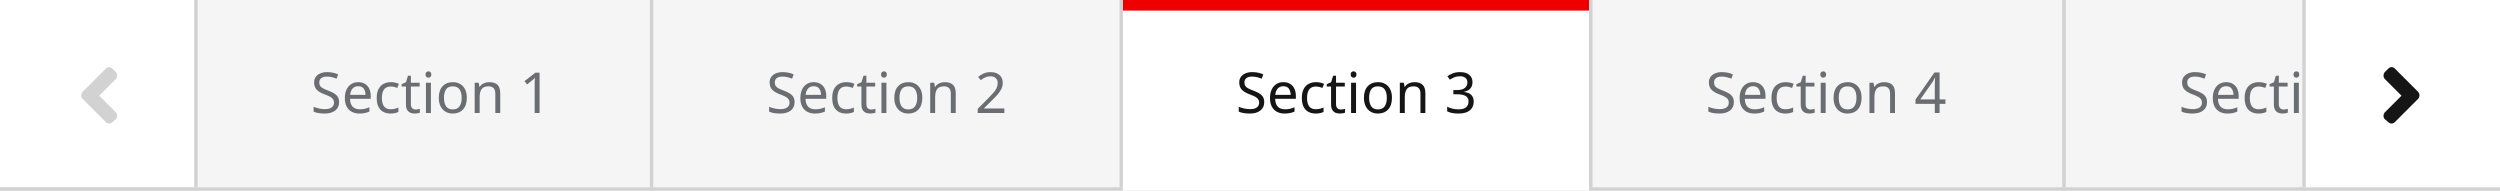
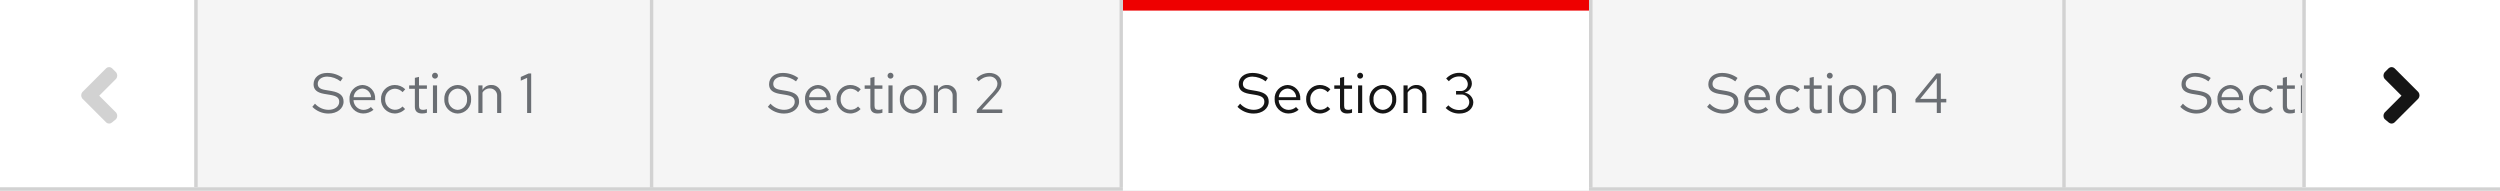
- <svg xmlns="http://www.w3.org/2000/svg" width="708" height="54">
-   <path fill="#d2d2d2" d="M0 53h708v1H0z" />
-   <path fill="#f5f5f5" d="M585 0h123v53H585z" />
-   <text fill="#6a6e73" font-family="RedHatText-Regular, Red Hat Text" font-size="16" transform="translate(617 32)">
-     <tspan x="0" y="0">Section 5</tspan>
-   </text>
-   <path fill="#d2d2d2" d="M584 0h1v53h-1z" />
-   <path fill="#f5f5f5" d="M451 0h133v53H451z" />
-   <text fill="#6a6e73" font-family="RedHatText-Regular, Red Hat Text" font-size="16" transform="translate(483 32)">
-     <tspan x="0" y="0">Section 4</tspan>
-   </text>
-   <path fill="#d2d2d2" d="M450 0h1v53h-1z" />
-   <path fill="#fff" d="M318 0h132v54H318z" />
-   <text fill="#151515" font-family="RedHatText-Regular, Red Hat Text" font-size="16" transform="translate(350 32)">
-     <tspan x="0" y="0">Section 3</tspan>
-   </text>
-   <path fill="#e00" d="M318 0h132v3H318z" />
-   <path fill="#d2d2d2" d="M317 0h1v53h-1z" />
-   <path fill="#f5f5f5" d="M185 0h132v53H185z" />
-   <text fill="#6a6e73" font-family="RedHatText-Regular, Red Hat Text" font-size="16" transform="translate(217 32)">
-     <tspan x="0" y="0">Section 2</tspan>
-   </text>
-   <path fill="#d2d2d2" d="M184 0h1v53h-1z" />
-   <g>
-     <path fill="#f5f5f5" d="M56 0h128v53H56z" />
-     <text fill="#6a6e73" font-family="RedHatText-Regular, Red Hat Text" font-size="16" transform="translate(88 32)">
-       <tspan x="0" y="0">Section 1</tspan>
-     </text>
+ <svg xmlns="http://www.w3.org/2000/svg" width="708" height="54" viewBox="0 0 708 54">
+   <g id="Horizontal_with_overflow_scroll_buttons" data-name="Horizontal with overflow scroll buttons" transform="translate(-360 -246)">
+     <rect id="Rectangle" width="708" height="1" transform="translate(360 299)" fill="#d2d2d2" />
+     <g id="Tab" transform="translate(413)">
+       <rect id="Rectangle-2" data-name="Rectangle" width="123" height="53" transform="translate(532 246)" fill="#f5f5f5" />
+       <path id="Path" d="M.448-1.744A6.443,6.443,0,0,0,5.04.16C7.5.16,9.3-1.28,9.3-3.216c0-1.68-1.024-2.576-3.408-3.008L4.1-6.528c-1.5-.24-2.112-.752-2.112-1.744,0-1.168,1.1-2.032,2.672-2.032A6.331,6.331,0,0,1,8.432-8.96l.64-.96A7.324,7.324,0,0,0,4.64-11.344c-2.272,0-3.84,1.312-3.84,3.2,0,1.5.912,2.352,2.96,2.72l1.808.3c1.824.32,2.5.848,2.5,1.968C8.064-1.856,6.8-.9,5.072-.9A5.216,5.216,0,0,1,1.2-2.64ZM17.776-.9,17.04-1.68a3.191,3.191,0,0,1-2.144.8,2.845,2.845,0,0,1-2.784-2.768H18.24V-4a3.689,3.689,0,0,0-3.584-3.936A3.8,3.8,0,0,0,10.976-3.9,3.9,3.9,0,0,0,14.848.144,4.558,4.558,0,0,0,17.776-.9ZM14.64-6.928A2.579,2.579,0,0,1,17.088-4.48H12.144A2.608,2.608,0,0,1,14.64-6.928ZM23.824-.912A2.832,2.832,0,0,1,21.072-3.9,2.835,2.835,0,0,1,23.808-6.88a3.069,3.069,0,0,1,2.208.976l.752-.816A4.259,4.259,0,0,0,23.76-7.936,3.9,3.9,0,0,0,19.9-3.9,3.913,3.913,0,0,0,23.76.144,4.061,4.061,0,0,0,26.72-1.12L26-1.84A2.876,2.876,0,0,1,23.824-.912Zm5.664-.848c0,1.248.7,1.9,2.048,1.9A4.386,4.386,0,0,0,32.9-.064V-1.1a2.8,2.8,0,0,1-1.1.208c-.816,0-1.136-.336-1.136-1.168V-6.848H32.9v-.96h-2.24v-2.416l-1.168.272v2.144H27.872v.96h1.616ZM35.2-9.728a.83.83,0,0,0,.832-.848.847.847,0,0,0-.832-.832.85.85,0,0,0-.848.832A.834.834,0,0,0,35.2-9.728Zm.576,1.92H34.608V0h1.168Zm2.048,3.9A3.867,3.867,0,0,0,41.616.16,3.86,3.86,0,0,0,45.424-3.9a3.832,3.832,0,0,0-3.808-4.032A3.829,3.829,0,0,0,37.824-3.9ZM41.616-.88a2.753,2.753,0,0,1-2.64-3.008,2.777,2.777,0,0,1,2.64-3.024,2.789,2.789,0,0,1,2.656,3.024A2.774,2.774,0,0,1,41.616-.88ZM47.472,0H48.64V-5.76a2.3,2.3,0,0,1,2.048-1.2,2.024,2.024,0,0,1,2.1,2.24V0h1.168V-5.056a2.717,2.717,0,0,0-2.832-2.88,2.813,2.813,0,0,0-2.48,1.392V-7.808H47.472ZM59.936-5.6l.8.256a5.327,5.327,0,0,1,2.512-.64A2.5,2.5,0,0,1,66-3.5,2.583,2.583,0,0,1,63.248-.832a4.166,4.166,0,0,1-3.1-1.312l-.72.784A5.344,5.344,0,0,0,63.232.16a3.628,3.628,0,0,0,3.92-3.712,3.339,3.339,0,0,0-3.664-3.36,5.334,5.334,0,0,0-2.48.592l.176-3.872H66.56V-11.2H60.192Z" transform="translate(564 278)" fill="#6a6e73" />
+     </g>
+     <rect id="Rectangle-3" data-name="Rectangle" width="1" height="53" transform="translate(944 246)" fill="#d2d2d2" />
+     <g id="Tab-2" data-name="Tab" transform="translate(279)">
+       <rect id="Rectangle-4" data-name="Rectangle" width="133" height="53" transform="translate(532 246)" fill="#f5f5f5" />
+       <path id="Path-2" data-name="Path" d="M.448-1.744A6.443,6.443,0,0,0,5.04.16C7.5.16,9.3-1.28,9.3-3.216c0-1.68-1.024-2.576-3.408-3.008L4.1-6.528c-1.5-.24-2.112-.752-2.112-1.744,0-1.168,1.1-2.032,2.672-2.032A6.331,6.331,0,0,1,8.432-8.96l.64-.96A7.324,7.324,0,0,0,4.64-11.344c-2.272,0-3.84,1.312-3.84,3.2,0,1.5.912,2.352,2.96,2.72l1.808.3c1.824.32,2.5.848,2.5,1.968C8.064-1.856,6.8-.9,5.072-.9A5.216,5.216,0,0,1,1.2-2.64ZM17.776-.9,17.04-1.68a3.191,3.191,0,0,1-2.144.8,2.845,2.845,0,0,1-2.784-2.768H18.24V-4a3.689,3.689,0,0,0-3.584-3.936A3.8,3.8,0,0,0,10.976-3.9,3.9,3.9,0,0,0,14.848.144,4.558,4.558,0,0,0,17.776-.9ZM14.64-6.928A2.579,2.579,0,0,1,17.088-4.48H12.144A2.608,2.608,0,0,1,14.64-6.928ZM23.824-.912A2.832,2.832,0,0,1,21.072-3.9,2.835,2.835,0,0,1,23.808-6.88a3.069,3.069,0,0,1,2.208.976l.752-.816A4.259,4.259,0,0,0,23.76-7.936,3.9,3.9,0,0,0,19.9-3.9,3.913,3.913,0,0,0,23.76.144,4.061,4.061,0,0,0,26.72-1.12L26-1.84A2.876,2.876,0,0,1,23.824-.912Zm5.664-.848c0,1.248.7,1.9,2.048,1.9A4.386,4.386,0,0,0,32.9-.064V-1.1a2.8,2.8,0,0,1-1.1.208c-.816,0-1.136-.336-1.136-1.168V-6.848H32.9v-.96h-2.24v-2.416l-1.168.272v2.144H27.872v.96h1.616ZM35.2-9.728a.83.83,0,0,0,.832-.848.847.847,0,0,0-.832-.832.85.85,0,0,0-.848.832A.834.834,0,0,0,35.2-9.728Zm.576,1.92H34.608V0h1.168Zm2.048,3.9A3.867,3.867,0,0,0,41.616.16,3.86,3.86,0,0,0,45.424-3.9a3.832,3.832,0,0,0-3.808-4.032A3.829,3.829,0,0,0,37.824-3.9ZM41.616-.88a2.753,2.753,0,0,1-2.64-3.008,2.777,2.777,0,0,1,2.64-3.024,2.789,2.789,0,0,1,2.656,3.024A2.774,2.774,0,0,1,41.616-.88ZM47.472,0H48.64V-5.76a2.3,2.3,0,0,1,2.048-1.2,2.024,2.024,0,0,1,2.1,2.24V0h1.168V-5.056a2.717,2.717,0,0,0-2.832-2.88,2.813,2.813,0,0,0-2.48,1.392V-7.808H47.472ZM66.64-11.2H65.408L59.456-3.9v.912H65.5V0H66.64V-2.992h1.552V-4H66.64ZM60.8-4l4.7-5.808V-4Z" transform="translate(564 278)" fill="#6a6e73" />
+     </g>
+     <rect id="Rectangle-5" data-name="Rectangle" width="1" height="53" transform="translate(810 246)" fill="#d2d2d2" />
+     <g id="Tab-3" data-name="Tab" transform="translate(146)">
+       <rect id="Rectangle-6" data-name="Rectangle" width="132" height="54" transform="translate(532 246)" fill="#fff" />
+       <path id="Path-3" data-name="Path" d="M.448-1.744A6.443,6.443,0,0,0,5.04.16C7.5.16,9.3-1.28,9.3-3.216c0-1.68-1.024-2.576-3.408-3.008L4.1-6.528c-1.5-.24-2.112-.752-2.112-1.744,0-1.168,1.1-2.032,2.672-2.032A6.331,6.331,0,0,1,8.432-8.96l.64-.96A7.324,7.324,0,0,0,4.64-11.344c-2.272,0-3.84,1.312-3.84,3.2,0,1.5.912,2.352,2.96,2.72l1.808.3c1.824.32,2.5.848,2.5,1.968C8.064-1.856,6.8-.9,5.072-.9A5.216,5.216,0,0,1,1.2-2.64ZM17.776-.9,17.04-1.68a3.191,3.191,0,0,1-2.144.8,2.845,2.845,0,0,1-2.784-2.768H18.24V-4a3.689,3.689,0,0,0-3.584-3.936A3.8,3.8,0,0,0,10.976-3.9,3.9,3.9,0,0,0,14.848.144,4.558,4.558,0,0,0,17.776-.9ZM14.64-6.928A2.579,2.579,0,0,1,17.088-4.48H12.144A2.608,2.608,0,0,1,14.64-6.928ZM23.824-.912A2.832,2.832,0,0,1,21.072-3.9,2.835,2.835,0,0,1,23.808-6.88a3.069,3.069,0,0,1,2.208.976l.752-.816A4.259,4.259,0,0,0,23.76-7.936,3.9,3.9,0,0,0,19.9-3.9,3.913,3.913,0,0,0,23.76.144,4.061,4.061,0,0,0,26.72-1.12L26-1.84A2.876,2.876,0,0,1,23.824-.912Zm5.664-.848c0,1.248.7,1.9,2.048,1.9A4.386,4.386,0,0,0,32.9-.064V-1.1a2.8,2.8,0,0,1-1.1.208c-.816,0-1.136-.336-1.136-1.168V-6.848H32.9v-.96h-2.24v-2.416l-1.168.272v2.144H27.872v.96h1.616ZM35.2-9.728a.83.83,0,0,0,.832-.848.847.847,0,0,0-.832-.832.85.85,0,0,0-.848.832A.834.834,0,0,0,35.2-9.728Zm.576,1.92H34.608V0h1.168Zm2.048,3.9A3.867,3.867,0,0,0,41.616.16,3.86,3.86,0,0,0,45.424-3.9a3.832,3.832,0,0,0-3.808-4.032A3.829,3.829,0,0,0,37.824-3.9ZM41.616-.88a2.753,2.753,0,0,1-2.64-3.008,2.777,2.777,0,0,1,2.64-3.024,2.789,2.789,0,0,1,2.656,3.024A2.774,2.774,0,0,1,41.616-.88ZM47.472,0H48.64V-5.76a2.3,2.3,0,0,1,2.048-1.2,2.024,2.024,0,0,1,2.1,2.24V0h1.168V-5.056a2.717,2.717,0,0,0-2.832-2.88,2.813,2.813,0,0,0-2.48,1.392V-7.808H47.472ZM67.248-3.072A2.879,2.879,0,0,0,64.736-5.76a2.7,2.7,0,0,0,2.1-2.544c0-1.76-1.52-3.072-3.568-3.072A5.029,5.029,0,0,0,59.552-9.76l.768.768a3.745,3.745,0,0,1,2.928-1.36A2.257,2.257,0,0,1,65.68-8.24a1.932,1.932,0,0,1-2.048,2.016h-1.28v.992H63.68A2.206,2.206,0,0,1,66.1-3.1c0,1.328-1.152,2.256-2.784,2.256a4.075,4.075,0,0,1-3.136-1.328l-.768.752A5.37,5.37,0,0,0,63.328.16C65.6.16,67.248-1.2,67.248-3.072Z" transform="translate(564 278)" fill="#151515" />
+       <rect id="Rectangle-7" data-name="Rectangle" width="132" height="3" transform="translate(532 246)" fill="#e00" />
+     </g>
+     <rect id="Rectangle-8" data-name="Rectangle" width="1" height="53" transform="translate(677 246)" fill="#d2d2d2" />
+     <g id="Tab-4" data-name="Tab" transform="translate(13)">
+       <rect id="Rectangle-9" data-name="Rectangle" width="132" height="53" transform="translate(532 246)" fill="#f5f5f5" />
+       <path id="Path-4" data-name="Path" d="M.448-1.744A6.443,6.443,0,0,0,5.04.16C7.5.16,9.3-1.28,9.3-3.216c0-1.68-1.024-2.576-3.408-3.008L4.1-6.528c-1.5-.24-2.112-.752-2.112-1.744,0-1.168,1.1-2.032,2.672-2.032A6.331,6.331,0,0,1,8.432-8.96l.64-.96A7.324,7.324,0,0,0,4.64-11.344c-2.272,0-3.84,1.312-3.84,3.2,0,1.5.912,2.352,2.96,2.72l1.808.3c1.824.32,2.5.848,2.5,1.968C8.064-1.856,6.8-.9,5.072-.9A5.216,5.216,0,0,1,1.2-2.64ZM17.776-.9,17.04-1.68a3.191,3.191,0,0,1-2.144.8,2.845,2.845,0,0,1-2.784-2.768H18.24V-4a3.689,3.689,0,0,0-3.584-3.936A3.8,3.8,0,0,0,10.976-3.9,3.9,3.9,0,0,0,14.848.144,4.558,4.558,0,0,0,17.776-.9ZM14.64-6.928A2.579,2.579,0,0,1,17.088-4.48H12.144A2.608,2.608,0,0,1,14.64-6.928ZM23.824-.912A2.832,2.832,0,0,1,21.072-3.9,2.835,2.835,0,0,1,23.808-6.88a3.069,3.069,0,0,1,2.208.976l.752-.816A4.259,4.259,0,0,0,23.76-7.936,3.9,3.9,0,0,0,19.9-3.9,3.913,3.913,0,0,0,23.76.144,4.061,4.061,0,0,0,26.72-1.12L26-1.84A2.876,2.876,0,0,1,23.824-.912Zm5.664-.848c0,1.248.7,1.9,2.048,1.9A4.386,4.386,0,0,0,32.9-.064V-1.1a2.8,2.8,0,0,1-1.1.208c-.816,0-1.136-.336-1.136-1.168V-6.848H32.9v-.96h-2.24v-2.416l-1.168.272v2.144H27.872v.96h1.616ZM35.2-9.728a.83.83,0,0,0,.832-.848.847.847,0,0,0-.832-.832.85.85,0,0,0-.848.832A.834.834,0,0,0,35.2-9.728Zm.576,1.92H34.608V0h1.168Zm2.048,3.9A3.867,3.867,0,0,0,41.616.16,3.86,3.86,0,0,0,45.424-3.9a3.832,3.832,0,0,0-3.808-4.032A3.829,3.829,0,0,0,37.824-3.9ZM41.616-.88a2.753,2.753,0,0,1-2.64-3.008,2.777,2.777,0,0,1,2.64-3.024,2.789,2.789,0,0,1,2.656,3.024A2.774,2.774,0,0,1,41.616-.88ZM47.472,0H48.64V-5.76a2.3,2.3,0,0,1,2.048-1.2,2.024,2.024,0,0,1,2.1,2.24V0h1.168V-5.056a2.717,2.717,0,0,0-2.832-2.88,2.813,2.813,0,0,0-2.48,1.392V-7.808H47.472Zm12.16,0h7.216V-1.008l-5.776.016L64.9-5.136c1.36-1.5,1.712-2.192,1.712-3.3,0-1.7-1.456-2.912-3.472-2.912A5.247,5.247,0,0,0,59.488-9.76l.672.8a4.137,4.137,0,0,1,2.96-1.36,2.116,2.116,0,0,1,2.352,1.952c0,.848-.32,1.472-1.36,2.624l-4.48,4.9Z" transform="translate(564 278)" fill="#6a6e73" />
+     </g>
+     <rect id="Rectangle-10" data-name="Rectangle" width="1" height="53" transform="translate(544 246)" fill="#d2d2d2" />
+     <g id="Tab-5" data-name="Tab" transform="translate(-116)">
+       <rect id="Rectangle-11" data-name="Rectangle" width="128" height="53" transform="translate(532 246)" fill="#f5f5f5" />
+       <path id="Path-5" data-name="Path" d="M.448-1.744A6.443,6.443,0,0,0,5.04.16C7.5.16,9.3-1.28,9.3-3.216c0-1.68-1.024-2.576-3.408-3.008L4.1-6.528c-1.5-.24-2.112-.752-2.112-1.744,0-1.168,1.1-2.032,2.672-2.032A6.331,6.331,0,0,1,8.432-8.96l.64-.96A7.324,7.324,0,0,0,4.64-11.344c-2.272,0-3.84,1.312-3.84,3.2,0,1.5.912,2.352,2.96,2.72l1.808.3c1.824.32,2.5.848,2.5,1.968C8.064-1.856,6.8-.9,5.072-.9A5.216,5.216,0,0,1,1.2-2.64ZM17.776-.9,17.04-1.68a3.191,3.191,0,0,1-2.144.8,2.845,2.845,0,0,1-2.784-2.768H18.24V-4a3.689,3.689,0,0,0-3.584-3.936A3.8,3.8,0,0,0,10.976-3.9,3.9,3.9,0,0,0,14.848.144,4.558,4.558,0,0,0,17.776-.9ZM14.64-6.928A2.579,2.579,0,0,1,17.088-4.48H12.144A2.608,2.608,0,0,1,14.64-6.928ZM23.824-.912A2.832,2.832,0,0,1,21.072-3.9,2.835,2.835,0,0,1,23.808-6.88a3.069,3.069,0,0,1,2.208.976l.752-.816A4.259,4.259,0,0,0,23.76-7.936,3.9,3.9,0,0,0,19.9-3.9,3.913,3.913,0,0,0,23.76.144,4.061,4.061,0,0,0,26.72-1.12L26-1.84A2.876,2.876,0,0,1,23.824-.912Zm5.664-.848c0,1.248.7,1.9,2.048,1.9A4.386,4.386,0,0,0,32.9-.064V-1.1a2.8,2.8,0,0,1-1.1.208c-.816,0-1.136-.336-1.136-1.168V-6.848H32.9v-.96h-2.24v-2.416l-1.168.272v2.144H27.872v.96h1.616ZM35.2-9.728a.83.83,0,0,0,.832-.848.847.847,0,0,0-.832-.832.85.85,0,0,0-.848.832A.834.834,0,0,0,35.2-9.728Zm.576,1.92H34.608V0h1.168Zm2.048,3.9A3.867,3.867,0,0,0,41.616.16,3.86,3.86,0,0,0,45.424-3.9a3.832,3.832,0,0,0-3.808-4.032A3.829,3.829,0,0,0,37.824-3.9ZM41.616-.88a2.753,2.753,0,0,1-2.64-3.008,2.777,2.777,0,0,1,2.64-3.024,2.789,2.789,0,0,1,2.656,3.024A2.774,2.774,0,0,1,41.616-.88ZM47.472,0H48.64V-5.76a2.3,2.3,0,0,1,2.048-1.2,2.024,2.024,0,0,1,2.1,2.24V0h1.168V-5.056a2.717,2.717,0,0,0-2.832-2.88,2.813,2.813,0,0,0-2.48,1.392V-7.808H47.472Zm14.96-11.2h-.72l-2.224.992v1.056l1.792-.8V0h1.152Z" transform="translate(564 278)" fill="#6a6e73" />
+     </g>
+     <g id="Right_overflow_scroll_button" data-name="Right overflow scroll button" transform="translate(652 3)">
+       <rect id="Rectangle-12" data-name="Rectangle" width="56" height="53" transform="translate(360 243)" fill="#fff" />
+       <path id="Caret" d="M12.35,9.85l-6.8,6.8a1.217,1.217,0,0,1-1.6,0l-1.2-1a1.493,1.493,0,0,1,0-1.8l4.8-4.8-4.8-4.8a1.493,1.493,0,0,1,0-1.8l1.2-1.2a1.217,1.217,0,0,1,1.6,0l6.8,6.8A1.493,1.493,0,0,1,12.35,9.85Z" transform="translate(380.55 261.05)" fill="#151515" />
+       <rect id="Rectangle-13" data-name="Rectangle" width="1" height="53" transform="translate(360 243)" fill="#d2d2d2" />
+     </g>
+     <g id="Left_overflow_scroll_button" data-name="Left overflow scroll button">
+       <rect id="Rectangle-14" data-name="Rectangle" width="56" height="53" transform="translate(360 246)" fill="#fff" />
+       <rect id="Rectangle-15" data-name="Rectangle" width="1" height="53" transform="translate(415 246)" fill="#d2d2d2" />
+       <path id="Caret-2" data-name="Caret" d="M2.75,9.85l6.8,6.8a1.217,1.217,0,0,0,1.6,0l1.2-1a1.493,1.493,0,0,0,0-1.8l-4.8-4.8,4.8-4.8a1.493,1.493,0,0,0,0-1.8l-1.2-1.2a1.217,1.217,0,0,0-1.6,0l-6.8,6.8A1.493,1.493,0,0,0,2.75,9.85Z" transform="translate(380.55 264.05)" fill="#d2d2d2" />
+     </g>
  </g>
-   <g>
-     <path fill="#fff" d="M652 0h56v53h-56z" />
-     <path fill="#151515" d="M684.9 27.9l-6.8 6.8a1.22 1.22 0 01-1.6 0l-1.2-1a1.5 1.5 0 010-1.8l4.8-4.8-4.8-4.8a1.5 1.5 0 010-1.8l1.2-1.2a1.22 1.22 0 011.6 0l6.8 6.8a1.5 1.5 0 010 1.8z" />
-     <path fill="#d2d2d2" d="M652 0h1v53h-1z" />
-   </g>
-   <path fill="#fff" d="M0 0h56v53H0z" />
-   <path fill="#d2d2d2" d="M55 0h1v53h-1zM23.3 27.9l6.8 6.8a1.22 1.22 0 001.6 0l1.2-1a1.5 1.5 0 000-1.8l-4.8-4.8 4.8-4.8a1.5 1.5 0 000-1.8l-1.2-1.2a1.22 1.22 0 00-1.6 0l-6.8 6.8a1.5 1.5 0 000 1.8z" />
</svg>
